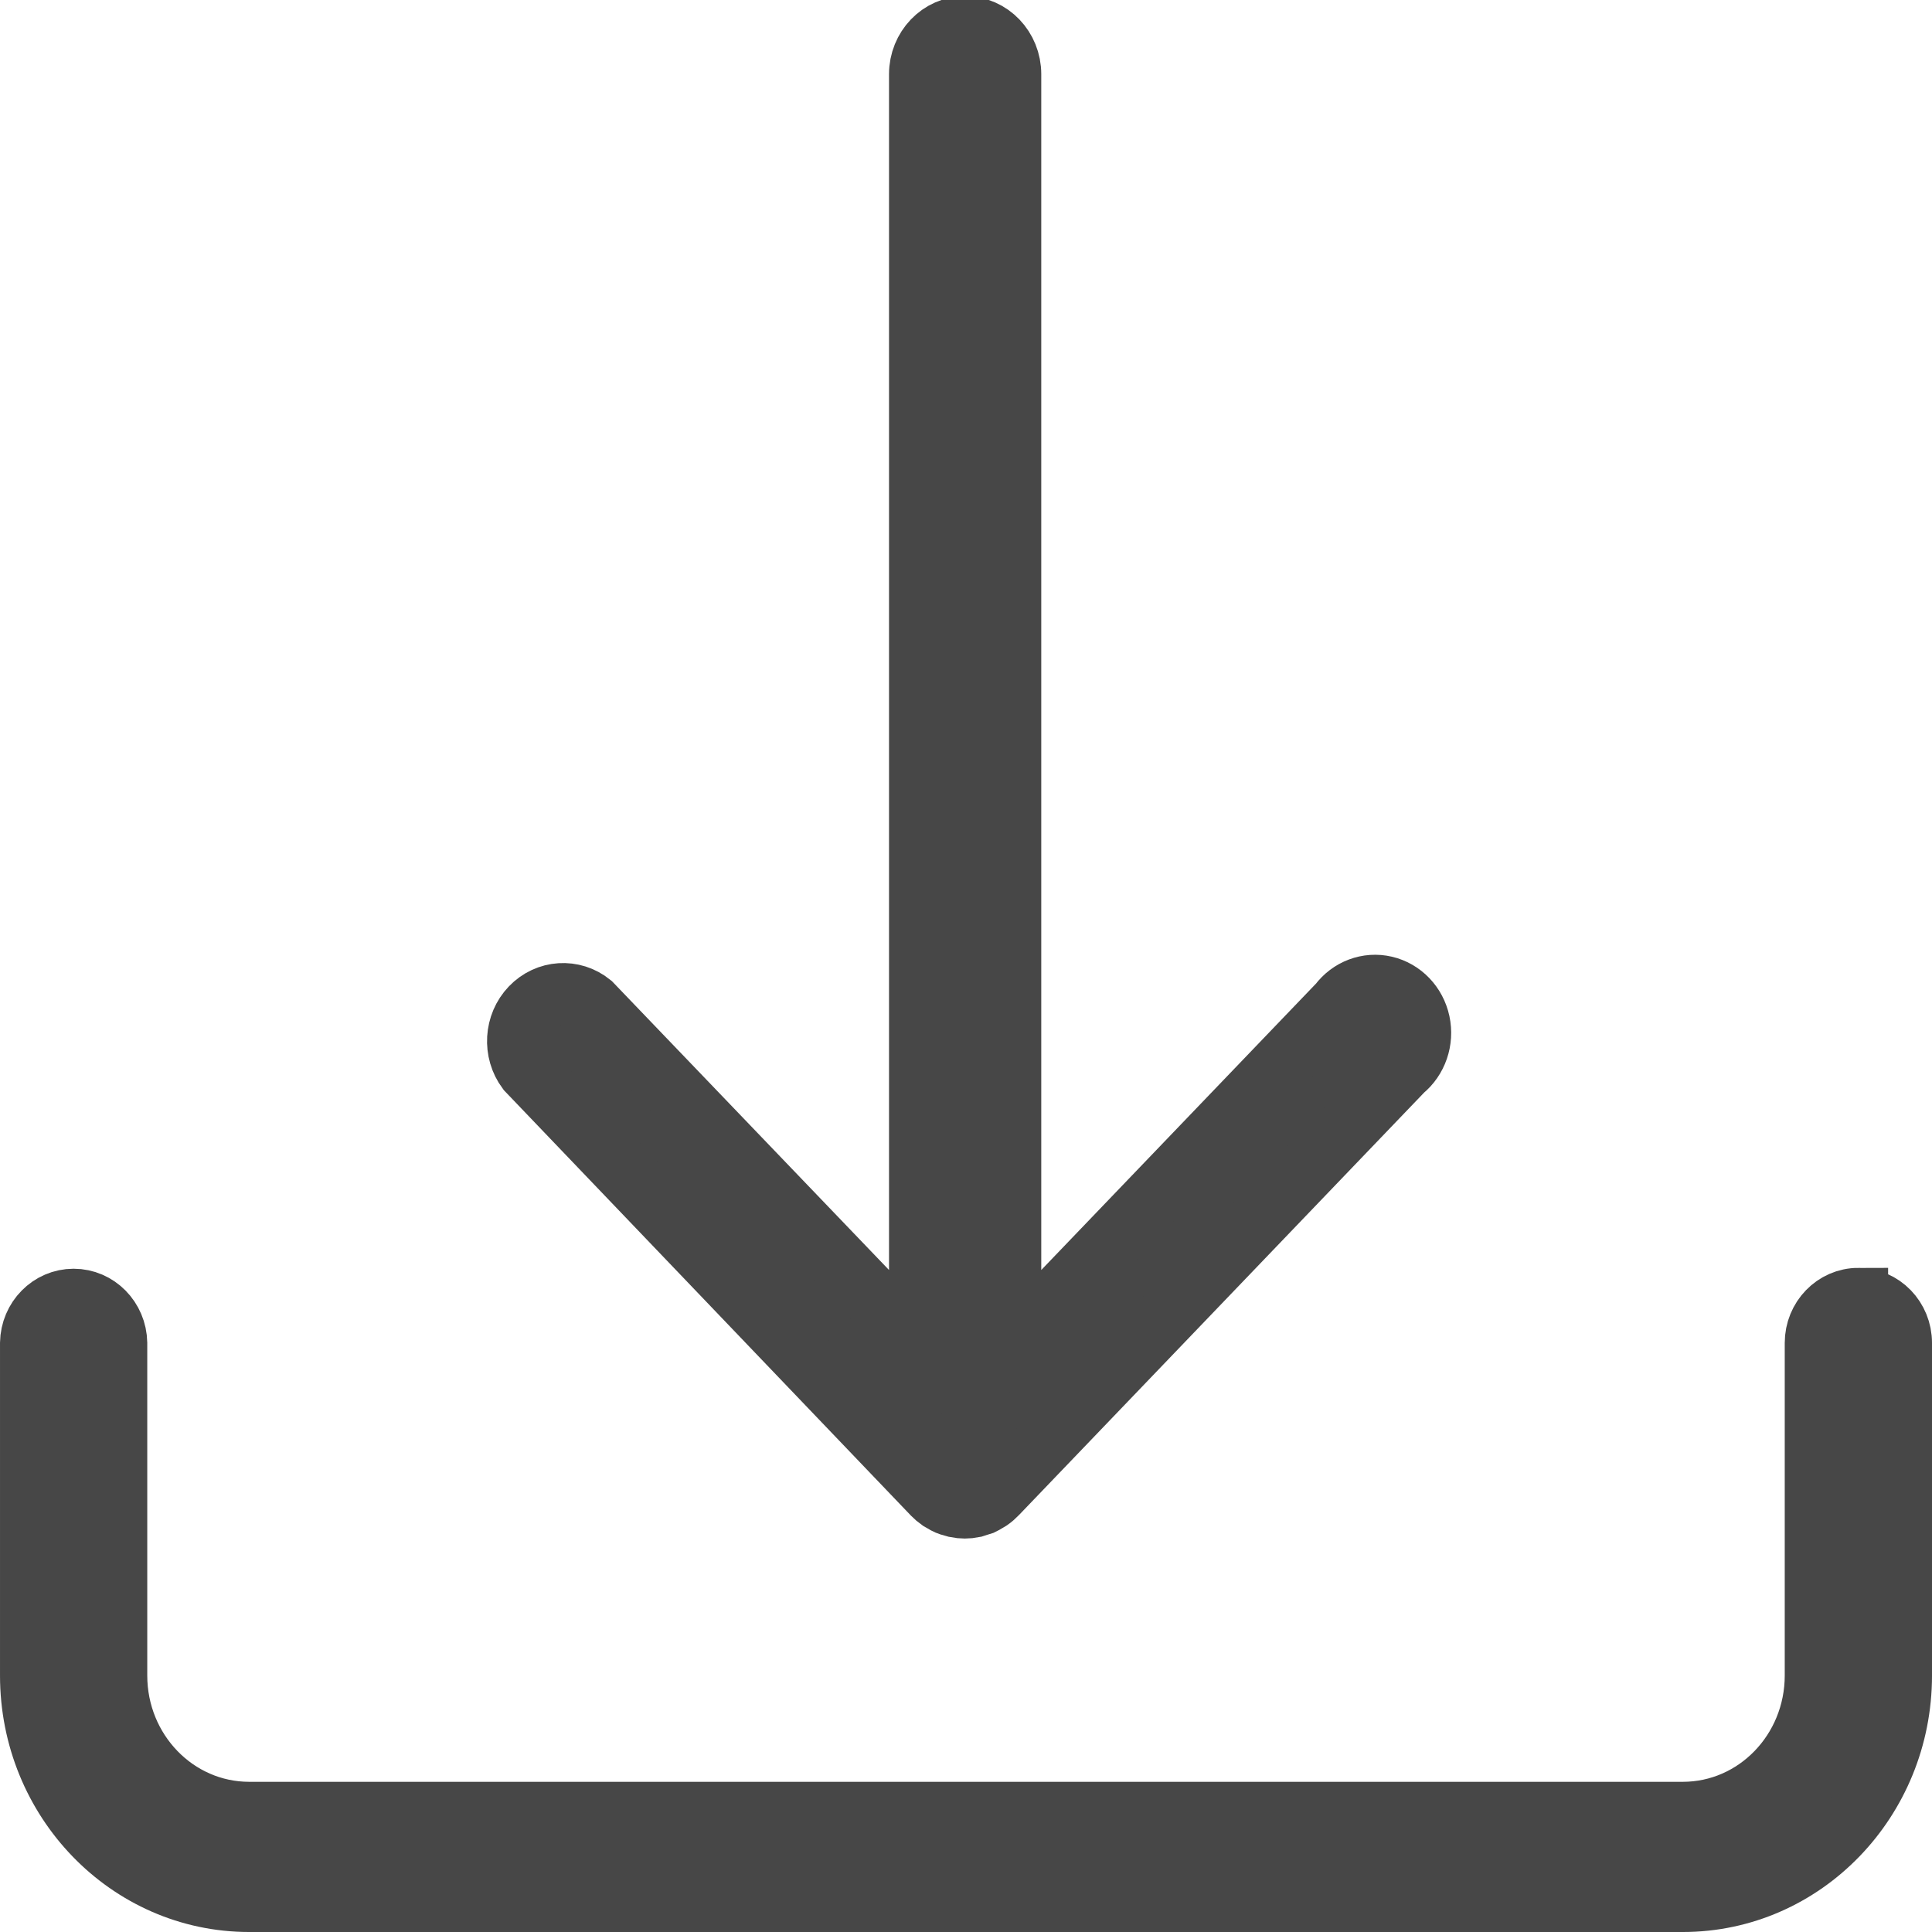
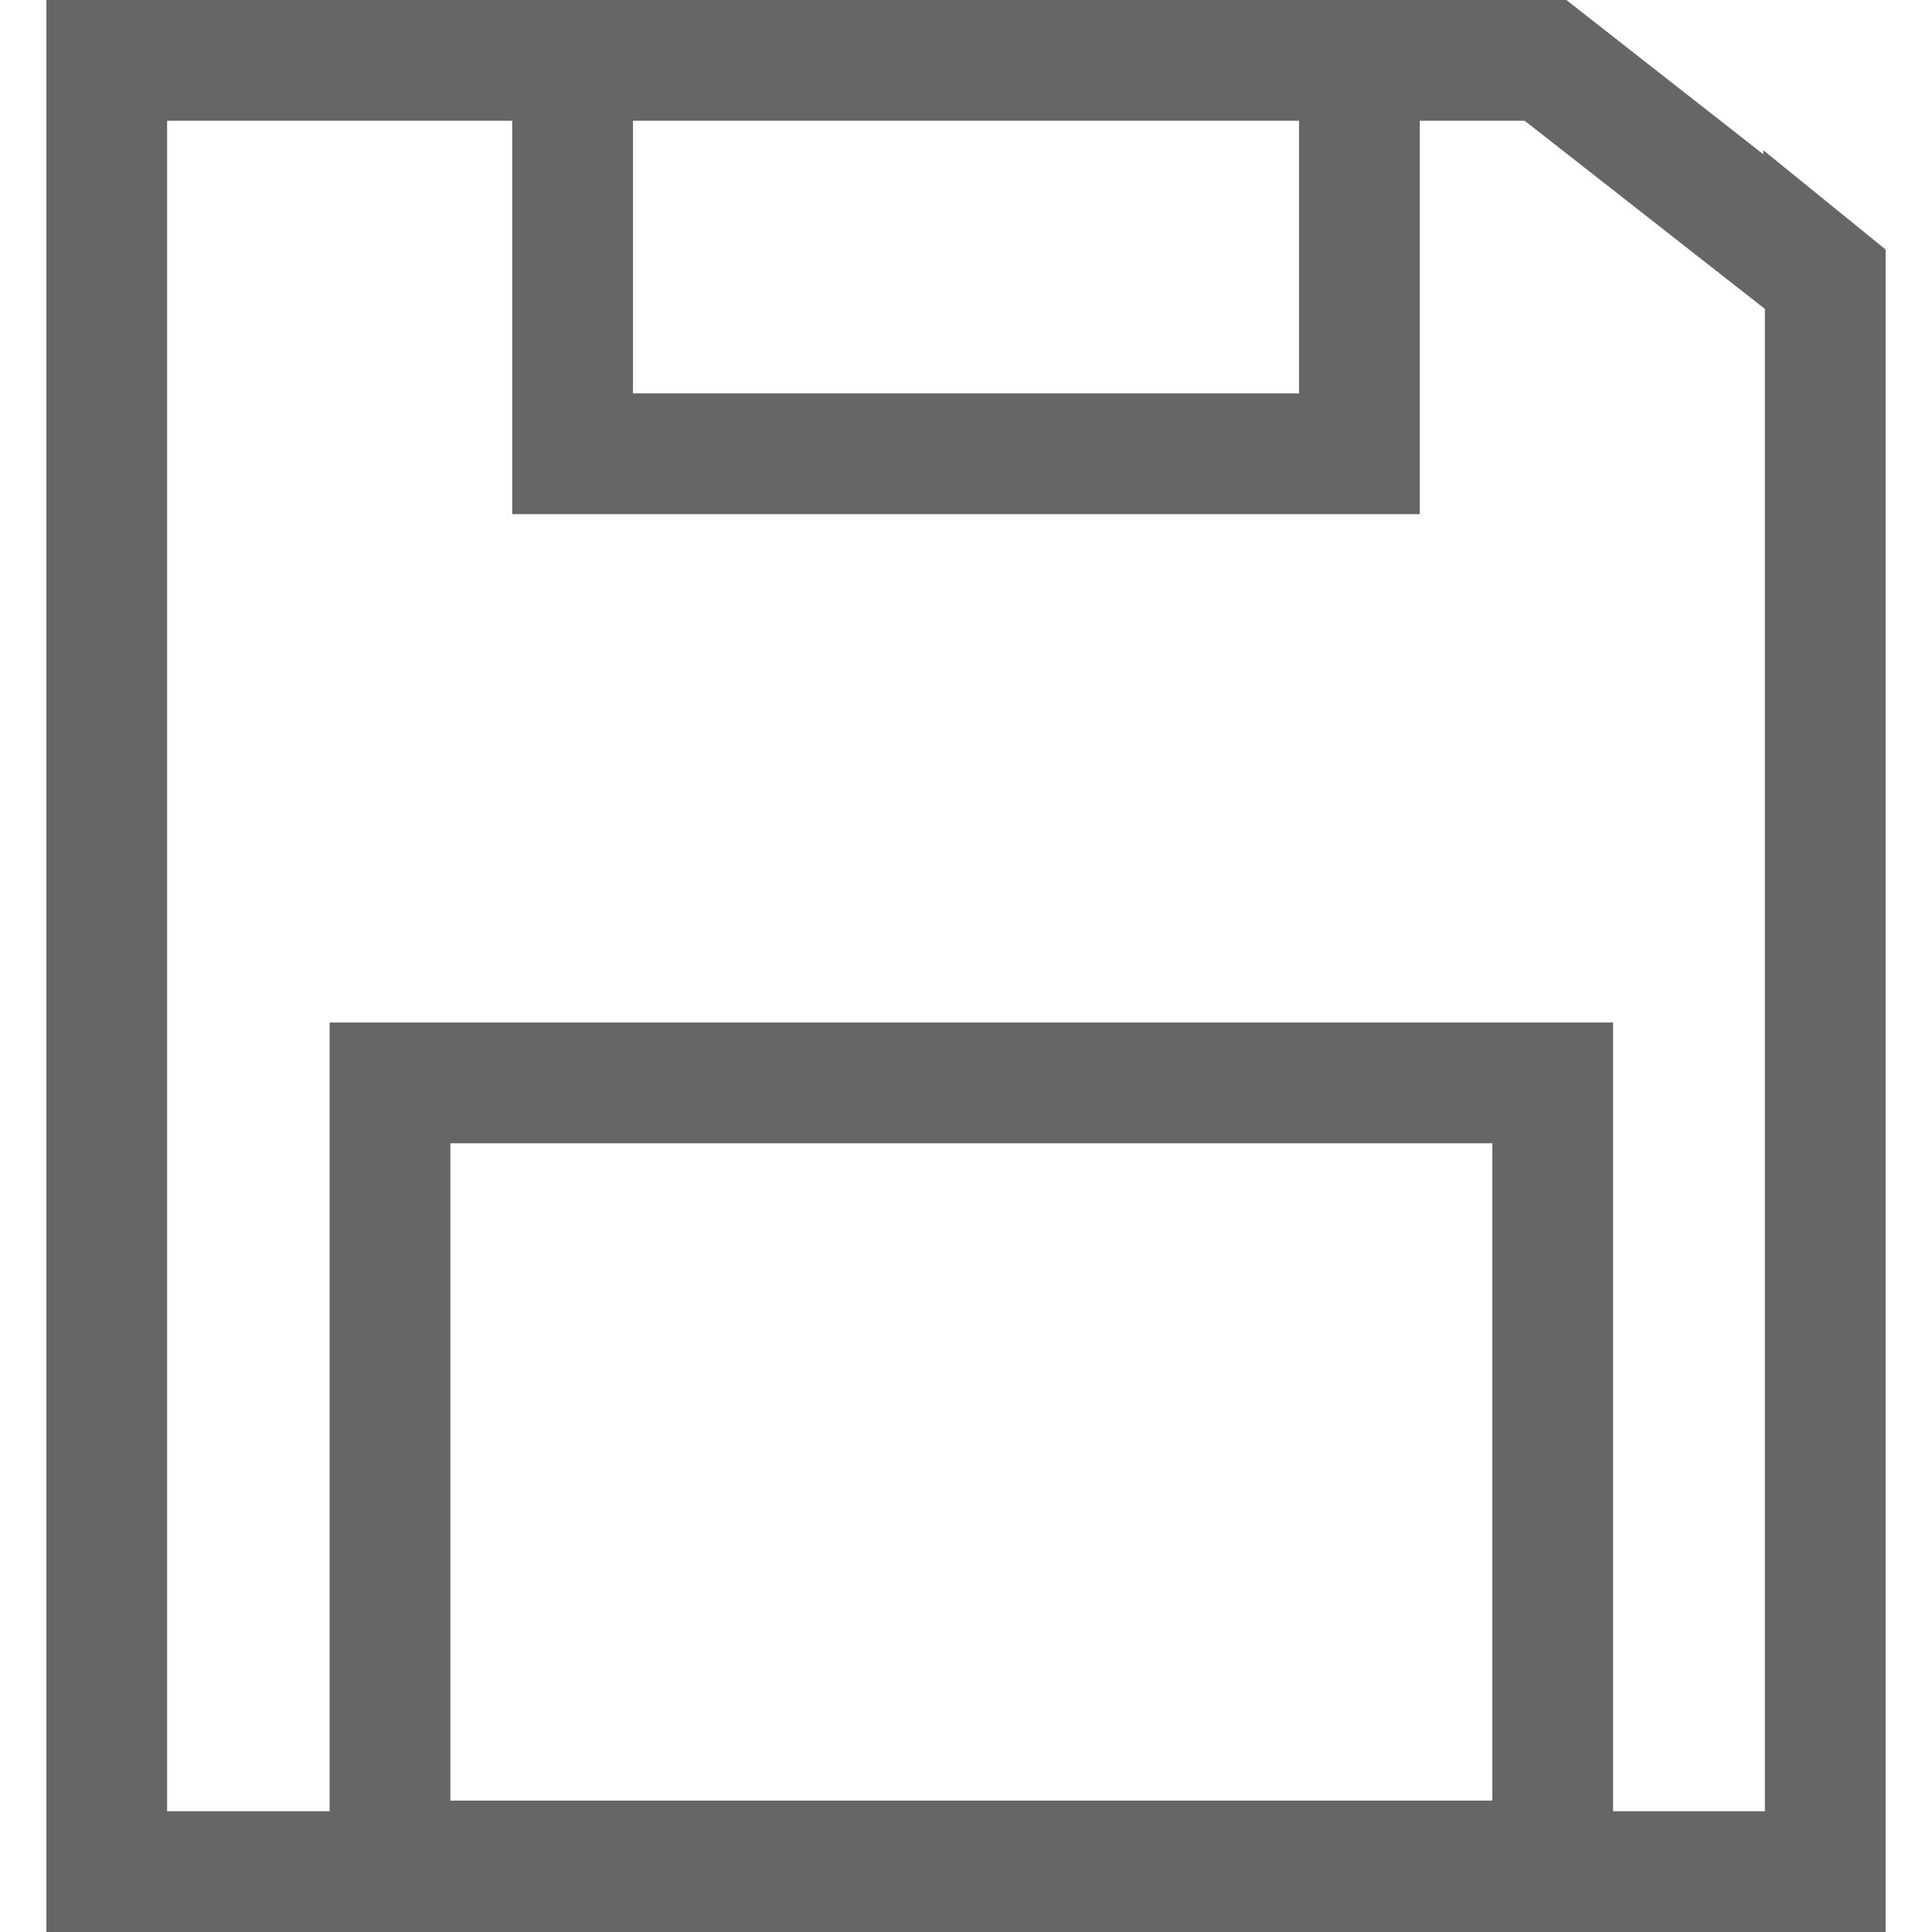
- <svg xmlns="http://www.w3.org/2000/svg" data-name="Livello 1" id="Livello_1" viewBox="0 0 128 128" version="1.1">
+ <svg xmlns="http://www.w3.org/2000/svg" data-name="Livello 1" id="Livello_1" viewBox="0 0 64 64" version="1.1" width="64" height="64">
  <defs id="defs11" />
-   <path style="fill:#474747;stroke:#474747;stroke-width:3.941;stroke-miterlimit:4;stroke-dasharray:none;stroke-opacity:1;fill-opacity:1" d="m 123.122,85.97 a 2.908,3.004 0 0 0 -2.908,3.004 v 22.033 a 8.723,9.013 0 0 1 -8.723,9.013 H 16.509 A 8.723,9.013 0 0 1 7.786,111.007 V 88.975 a 2.908,3.004 0 0 0 -5.815,0 v 22.033 a 14.538,15.022 0 0 0 14.538,15.022 h 94.983 a 14.538,15.022 0 0 0 14.538,-15.022 V 88.975 a 2.908,3.004 0 0 0 -2.908,-3.004 z" id="path6" />
-   <path style="fill:#474747;stroke:#474747;stroke-width:4.087;stroke-miterlimit:4;stroke-dasharray:none;stroke-opacity:1;fill-opacity:1" d="m 61.823,98.994 v 0 a 3,3.132 0 0 0 0.44,0.376 l 0.24,0.136 a 1.74,1.816 0 0 0 0.59,0.251 l 0.25,0.073 v 0 a 3,3.132 0 0 0 1.16,0 l 0.26,-0.084 0.3,-0.094 a 3,3.132 0 0 0 0.3,-0.167 l 0.21,-0.125 a 3,3.132 0 0 0 0.46,-0.397 L 92.943,70.903 a 3,3.132 0 1 0 -4.21,-4.395 L 66.943,89.223 V 4.919 a 3,3.132 0 0 0 -6,0 V 89.223 l -21.79,-22.715 a 3,3.132 0 0 0 -4.21,4.395 z" id="path4-1" />
+   <path id="rect4601" style="fill:none;fill-opacity:1;stroke:#666666;stroke-width:4;stroke-linecap:square;stroke-linejoin:miter;stroke-miterlimit:4;stroke-dasharray:none;stroke-opacity:1" d="M 18.968,2 H 45.032 V 15.032 H 18.968 Z M 12.919,35.872 h 38.516 v 25.774 H 12.919 Z M 3.536,2 V 62 H 60.464 V 9.254 c -0.017,-0.013 -0.035,-0.026 -0.052,-0.04 v 0.004 L 51.197,2 Z" />
</svg>
